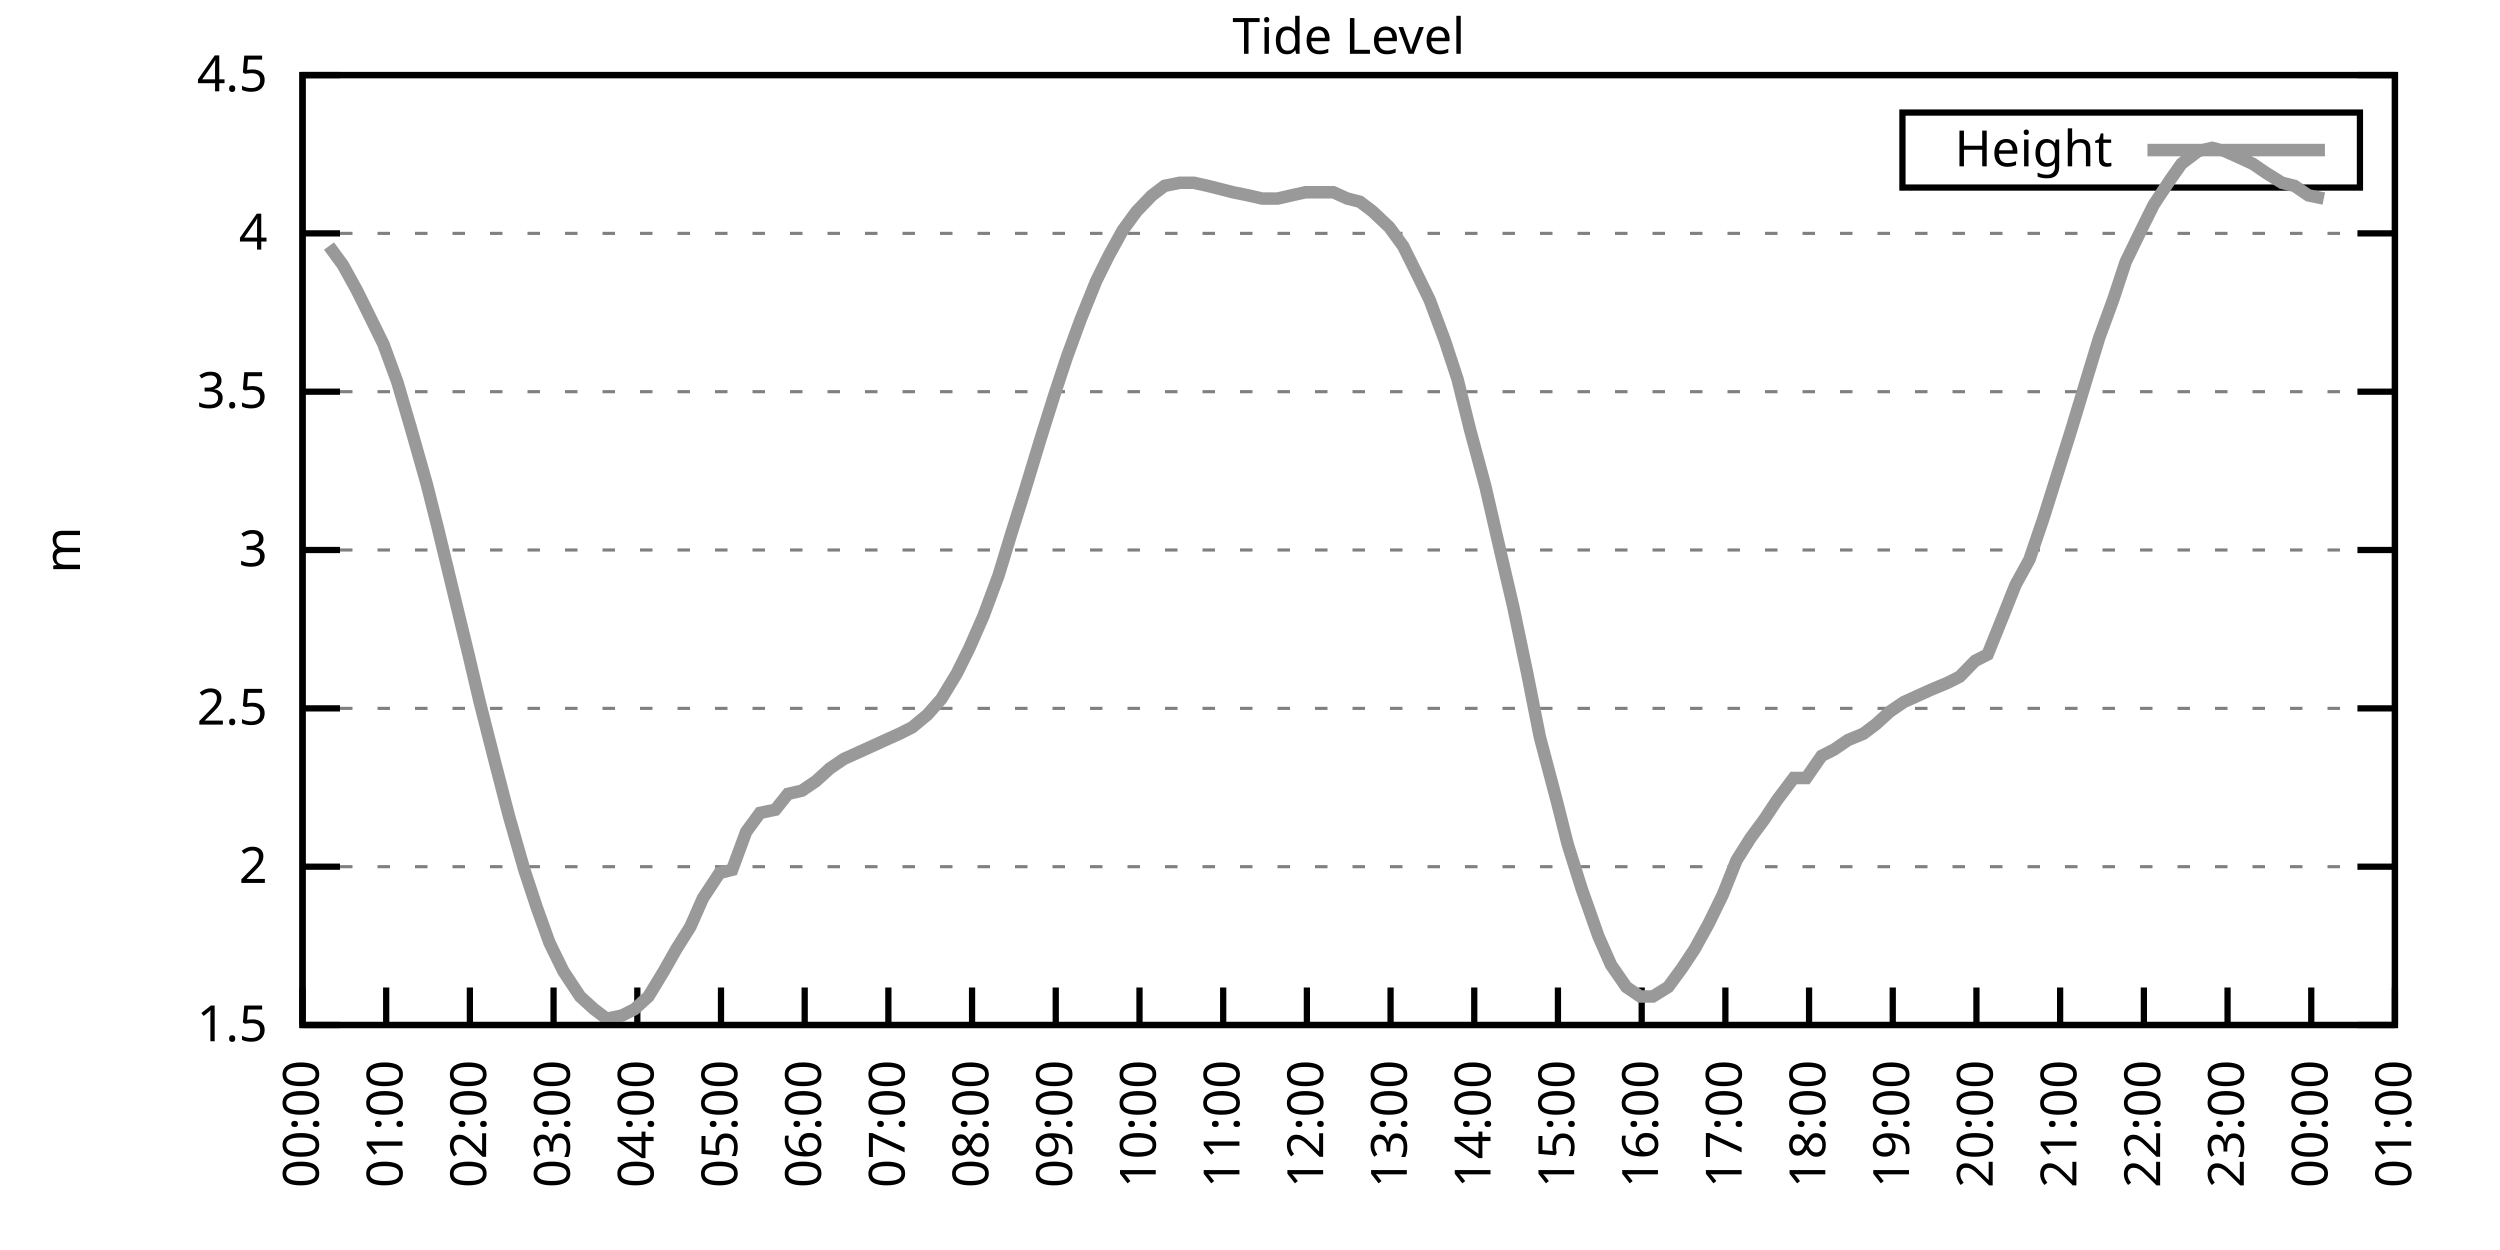
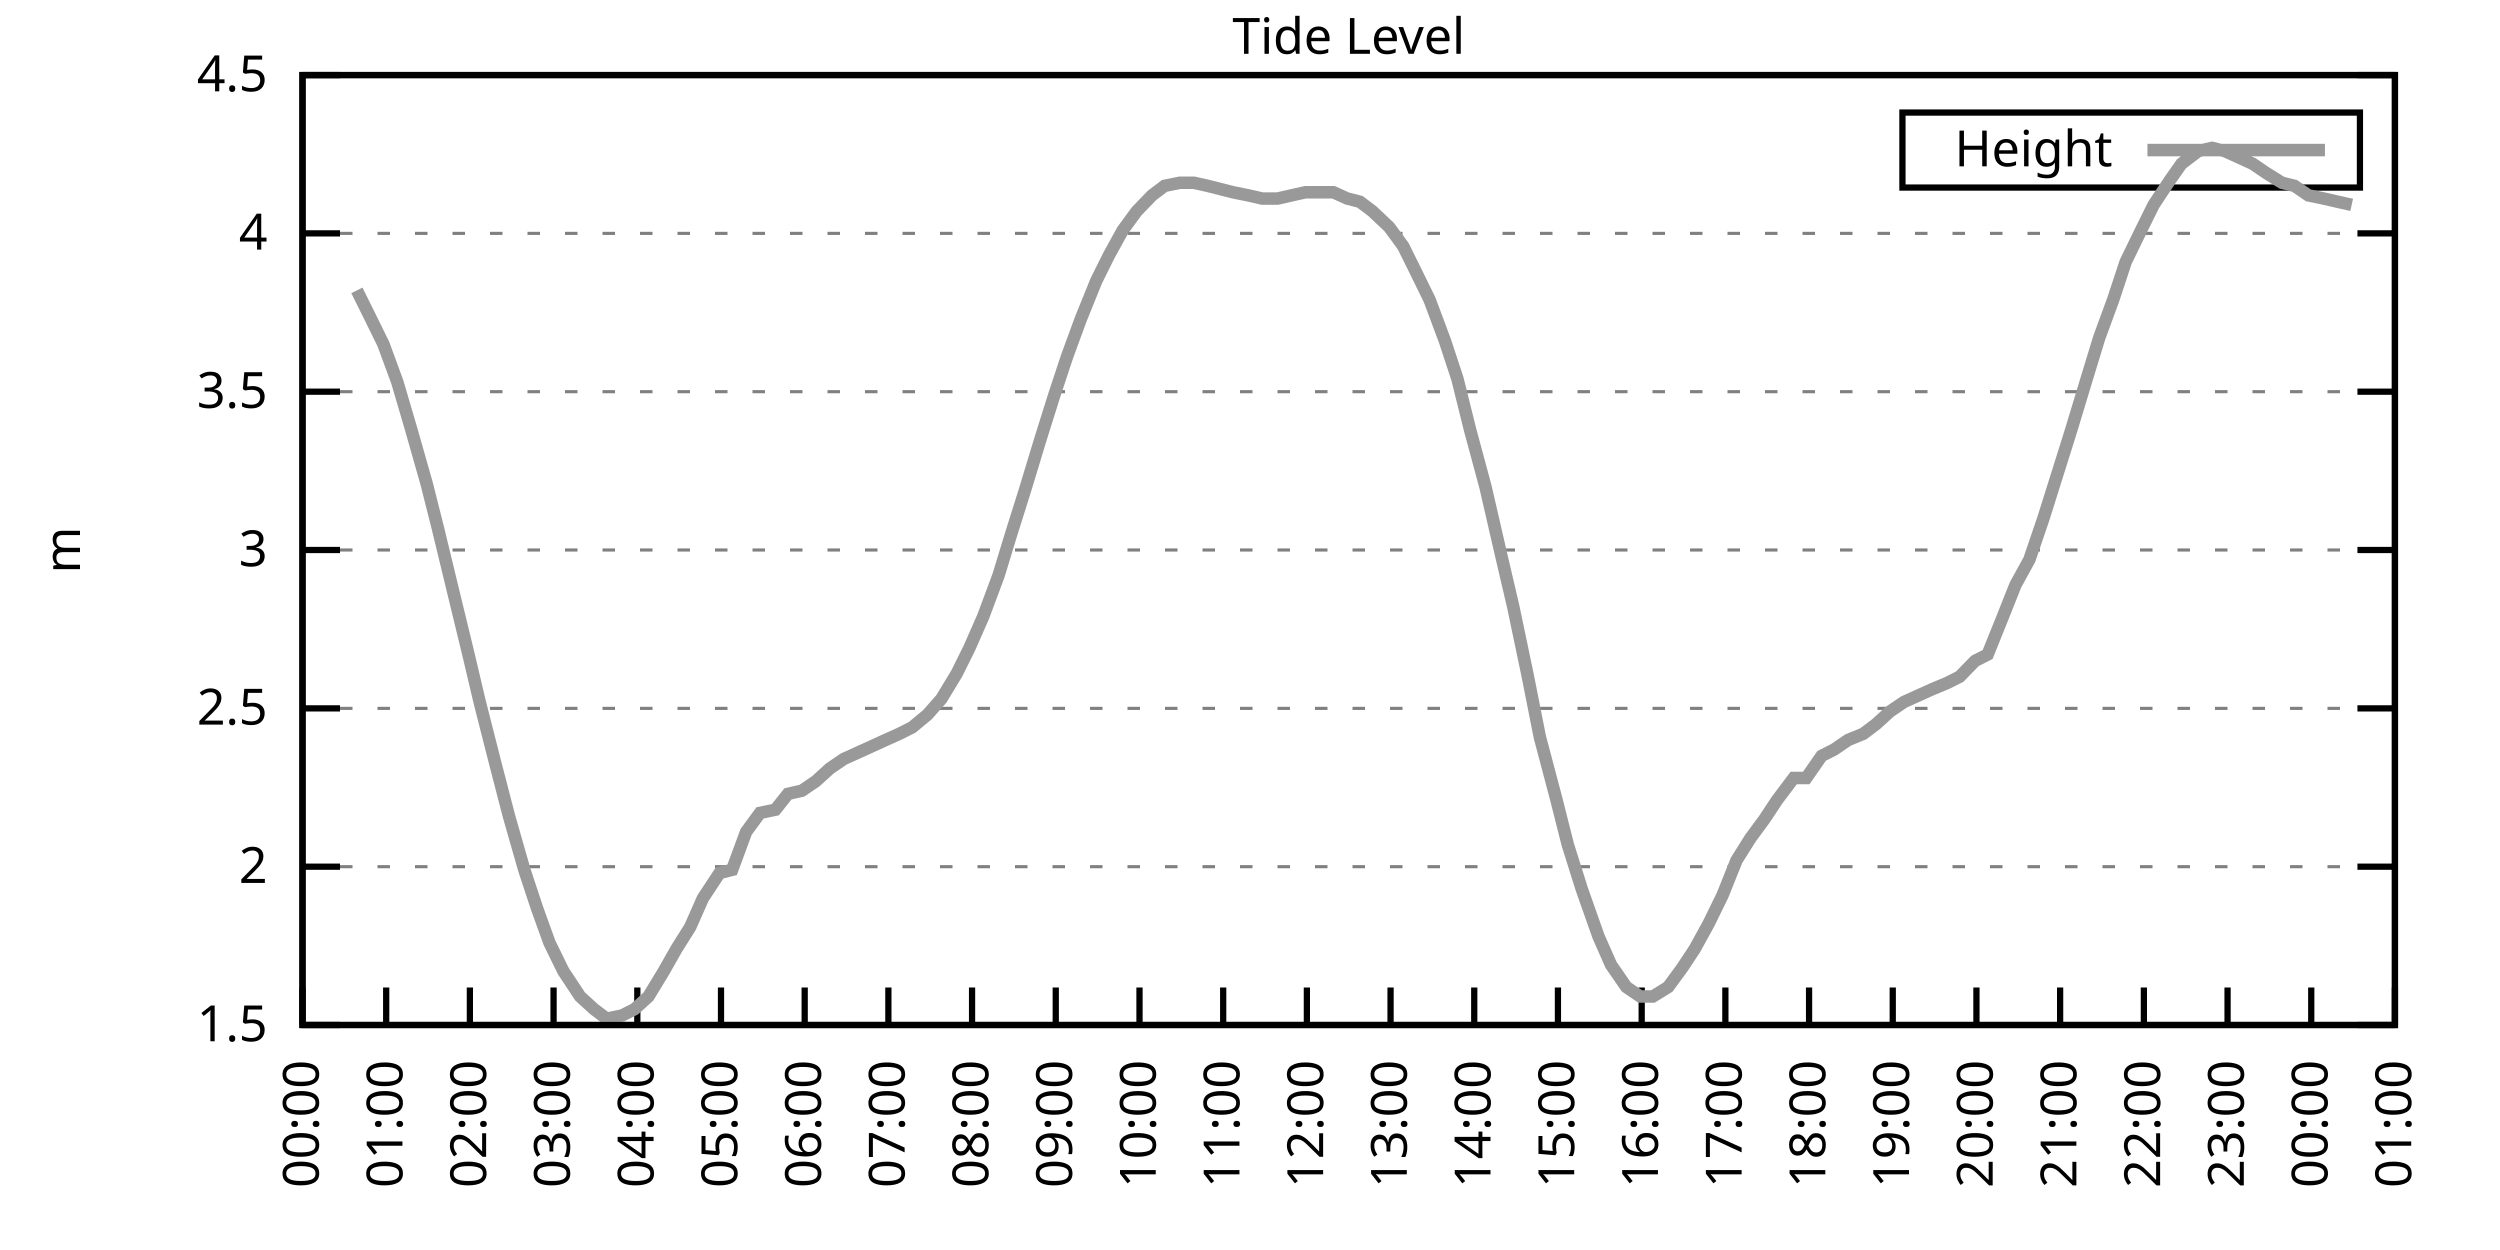
<svg xmlns="http://www.w3.org/2000/svg" xmlns:xlink="http://www.w3.org/1999/xlink" width="400" height="200" viewBox="0 0 400 200">
  <g id="gnuplot_canvas">
    <rect x="0" y="0" width="400" height="200" fill="none" />
    <defs>
      <circle id="gpDot" r="0.5" stroke-width="0.5" stroke="currentColor" />
      <path id="gpPt0" stroke-width="0.333" stroke="currentColor" d="M-1,0 h2 M0,-1 v2" />
      <path id="gpPt1" stroke-width="0.333" stroke="currentColor" d="M-1,-1 L1,1 M1,-1 L-1,1" />
      <path id="gpPt2" stroke-width="0.333" stroke="currentColor" d="M-1,0 L1,0 M0,-1 L0,1 M-1,-1 L1,1 M-1,1 L1,-1" />
      <rect id="gpPt3" stroke-width="0.333" stroke="currentColor" x="-1" y="-1" width="2" height="2" />
      <rect id="gpPt4" stroke-width="0.333" stroke="currentColor" fill="currentColor" x="-1" y="-1" width="2" height="2" />
      <circle id="gpPt5" stroke-width="0.333" stroke="currentColor" cx="0" cy="0" r="1" />
      <use xlink:href="#gpPt5" id="gpPt6" fill="currentColor" stroke="none" />
      <path id="gpPt7" stroke-width="0.333" stroke="currentColor" d="M0,-1.33 L-1.33,0.67 L1.33,0.67 z" />
      <use xlink:href="#gpPt7" id="gpPt8" fill="currentColor" stroke="none" />
      <use xlink:href="#gpPt7" id="gpPt9" stroke="currentColor" transform="rotate(180)" />
      <use xlink:href="#gpPt9" id="gpPt10" fill="currentColor" stroke="none" />
      <use xlink:href="#gpPt3" id="gpPt11" stroke="currentColor" transform="rotate(45)" />
      <use xlink:href="#gpPt11" id="gpPt12" fill="currentColor" stroke="none" />
      <path id="gpPt13" stroke-width="0.333" stroke="currentColor" d="M0,1.330 L1.265,0.411 L0.782,-1.067 L-0.782,-1.076 L-1.265,0.411 z" />
      <use xlink:href="#gpPt13" id="gpPt14" fill="currentColor" stroke="none" />
      <filter id="textbox" filterUnits="objectBoundingBox" x="0" y="0" height="1" width="1">
        <feFlood flood-color="white" flood-opacity="1" result="bgnd" />
        <feComposite in="SourceGraphic" in2="bgnd" operator="atop" />
      </filter>
      <filter id="greybox" filterUnits="objectBoundingBox" x="0" y="0" height="1" width="1">
        <feFlood flood-color="lightgrey" flood-opacity="1" result="grey" />
        <feComposite in="SourceGraphic" in2="grey" operator="atop" />
      </filter>
    </defs>
    <g fill="none" color="white" stroke="currentColor" stroke-width="1.00" stroke-linecap="butt" stroke-linejoin="miter">
</g>
    <g fill="none" color="black" stroke="currentColor" stroke-width="1.00" stroke-linecap="butt" stroke-linejoin="miter">
      <g stroke="none" shape-rendering="crispEdges">
        <polygon fill="rgb(255, 255, 255)" points="48.40,164.00 383.18,164.00 383.18,12.02 48.40,12.02 " />
      </g>
    </g>
    <g fill="none" color="black" stroke="currentColor" stroke-width="1.00" stroke-linecap="butt" stroke-linejoin="miter">
</g>
    <g fill="none" color="black" stroke="black" stroke-width="0.50" stroke-linecap="butt" stroke-linejoin="miter">
</g>
    <g fill="none" color="gray" stroke="currentColor" stroke-width="0.50" stroke-linecap="butt" stroke-linejoin="miter">
      <path stroke="gray" stroke-dasharray="2,4" class="gridline" d="M48.40,164.00 L383.19,164.00  " />
    </g>
    <g fill="none" color="gray" stroke="gray" stroke-width="1.00" stroke-linecap="butt" stroke-linejoin="miter">
</g>
    <g fill="none" color="black" stroke="currentColor" stroke-width="1.00" stroke-linecap="butt" stroke-linejoin="miter">
      <path stroke="black" d="M48.40,164.00 L54.40,164.00 M383.19,164.00 L377.19,164.00  " />
      <g transform="translate(42.80,166.60)" stroke="none" fill="black" font-family="Sans" font-size="8.00" text-anchor="end">
        <text>
          <tspan font-family="Sans"> 1.5</tspan>
        </text>
      </g>
    </g>
    <g fill="none" color="black" stroke="currentColor" stroke-width="1.00" stroke-linecap="butt" stroke-linejoin="miter">
</g>
    <g fill="none" color="black" stroke="black" stroke-width="0.50" stroke-linecap="butt" stroke-linejoin="miter">
</g>
    <g fill="none" color="gray" stroke="currentColor" stroke-width="0.50" stroke-linecap="butt" stroke-linejoin="miter">
      <path stroke="gray" stroke-dasharray="2,4" class="gridline" d="M48.40,138.67 L383.19,138.67  " />
    </g>
    <g fill="none" color="gray" stroke="gray" stroke-width="1.00" stroke-linecap="butt" stroke-linejoin="miter">
</g>
    <g fill="none" color="black" stroke="currentColor" stroke-width="1.00" stroke-linecap="butt" stroke-linejoin="miter">
      <path stroke="black" d="M48.40,138.67 L54.40,138.67 M383.19,138.67 L377.19,138.67  " />
      <g transform="translate(42.80,141.27)" stroke="none" fill="black" font-family="Sans" font-size="8.00" text-anchor="end">
        <text>
          <tspan font-family="Sans"> 2</tspan>
        </text>
      </g>
    </g>
    <g fill="none" color="black" stroke="currentColor" stroke-width="1.00" stroke-linecap="butt" stroke-linejoin="miter">
</g>
    <g fill="none" color="black" stroke="black" stroke-width="0.50" stroke-linecap="butt" stroke-linejoin="miter">
</g>
    <g fill="none" color="gray" stroke="currentColor" stroke-width="0.50" stroke-linecap="butt" stroke-linejoin="miter">
      <path stroke="gray" stroke-dasharray="2,4" class="gridline" d="M48.40,113.34 L383.19,113.34  " />
    </g>
    <g fill="none" color="gray" stroke="gray" stroke-width="1.00" stroke-linecap="butt" stroke-linejoin="miter">
</g>
    <g fill="none" color="black" stroke="currentColor" stroke-width="1.00" stroke-linecap="butt" stroke-linejoin="miter">
      <path stroke="black" d="M48.40,113.34 L54.40,113.34 M383.19,113.34 L377.19,113.34  " />
      <g transform="translate(42.80,115.94)" stroke="none" fill="black" font-family="Sans" font-size="8.00" text-anchor="end">
        <text>
          <tspan font-family="Sans"> 2.5</tspan>
        </text>
      </g>
    </g>
    <g fill="none" color="black" stroke="currentColor" stroke-width="1.00" stroke-linecap="butt" stroke-linejoin="miter">
</g>
    <g fill="none" color="black" stroke="black" stroke-width="0.50" stroke-linecap="butt" stroke-linejoin="miter">
</g>
    <g fill="none" color="gray" stroke="currentColor" stroke-width="0.50" stroke-linecap="butt" stroke-linejoin="miter">
      <path stroke="gray" stroke-dasharray="2,4" class="gridline" d="M48.40,88.00 L383.19,88.00  " />
    </g>
    <g fill="none" color="gray" stroke="gray" stroke-width="1.00" stroke-linecap="butt" stroke-linejoin="miter">
</g>
    <g fill="none" color="black" stroke="currentColor" stroke-width="1.00" stroke-linecap="butt" stroke-linejoin="miter">
      <path stroke="black" d="M48.40,88.00 L54.40,88.00 M383.19,88.00 L377.19,88.00  " />
      <g transform="translate(42.80,90.60)" stroke="none" fill="black" font-family="Sans" font-size="8.00" text-anchor="end">
        <text>
          <tspan font-family="Sans"> 3</tspan>
        </text>
      </g>
    </g>
    <g fill="none" color="black" stroke="currentColor" stroke-width="1.00" stroke-linecap="butt" stroke-linejoin="miter">
</g>
    <g fill="none" color="black" stroke="black" stroke-width="0.50" stroke-linecap="butt" stroke-linejoin="miter">
</g>
    <g fill="none" color="gray" stroke="currentColor" stroke-width="0.50" stroke-linecap="butt" stroke-linejoin="miter">
      <path stroke="gray" stroke-dasharray="2,4" class="gridline" d="M48.40,62.67 L383.19,62.67  " />
    </g>
    <g fill="none" color="gray" stroke="gray" stroke-width="1.00" stroke-linecap="butt" stroke-linejoin="miter">
</g>
    <g fill="none" color="black" stroke="currentColor" stroke-width="1.00" stroke-linecap="butt" stroke-linejoin="miter">
      <path stroke="black" d="M48.40,62.67 L54.40,62.67 M383.19,62.67 L377.19,62.67  " />
      <g transform="translate(42.80,65.27)" stroke="none" fill="black" font-family="Sans" font-size="8.00" text-anchor="end">
        <text>
          <tspan font-family="Sans"> 3.5</tspan>
        </text>
      </g>
    </g>
    <g fill="none" color="black" stroke="currentColor" stroke-width="1.00" stroke-linecap="butt" stroke-linejoin="miter">
</g>
    <g fill="none" color="black" stroke="black" stroke-width="0.50" stroke-linecap="butt" stroke-linejoin="miter">
</g>
    <g fill="none" color="gray" stroke="currentColor" stroke-width="0.50" stroke-linecap="butt" stroke-linejoin="miter">
      <path stroke="gray" stroke-dasharray="2,4" class="gridline" d="M48.40,37.34 L383.19,37.34  " />
    </g>
    <g fill="none" color="gray" stroke="gray" stroke-width="1.00" stroke-linecap="butt" stroke-linejoin="miter">
</g>
    <g fill="none" color="black" stroke="currentColor" stroke-width="1.00" stroke-linecap="butt" stroke-linejoin="miter">
      <path stroke="black" d="M48.40,37.34 L54.40,37.34 M383.19,37.34 L377.19,37.34  " />
      <g transform="translate(42.80,39.94)" stroke="none" fill="black" font-family="Sans" font-size="8.00" text-anchor="end">
        <text>
          <tspan font-family="Sans"> 4</tspan>
        </text>
      </g>
    </g>
    <g fill="none" color="black" stroke="currentColor" stroke-width="1.00" stroke-linecap="butt" stroke-linejoin="miter">
</g>
    <g fill="none" color="black" stroke="black" stroke-width="0.50" stroke-linecap="butt" stroke-linejoin="miter">
</g>
    <g fill="none" color="gray" stroke="currentColor" stroke-width="0.50" stroke-linecap="butt" stroke-linejoin="miter">
      <path stroke="gray" stroke-dasharray="2,4" class="gridline" d="M48.40,12.01 L383.19,12.01  " />
    </g>
    <g fill="none" color="gray" stroke="gray" stroke-width="1.00" stroke-linecap="butt" stroke-linejoin="miter">
</g>
    <g fill="none" color="black" stroke="currentColor" stroke-width="1.00" stroke-linecap="butt" stroke-linejoin="miter">
      <path stroke="black" d="M48.40,12.01 L54.40,12.01 M383.19,12.01 L377.19,12.01  " />
      <g transform="translate(42.80,14.61)" stroke="none" fill="black" font-family="Sans" font-size="8.00" text-anchor="end">
        <text>
          <tspan font-family="Sans"> 4.5</tspan>
        </text>
      </g>
    </g>
    <g fill="none" color="black" stroke="currentColor" stroke-width="1.00" stroke-linecap="butt" stroke-linejoin="miter">
      <path stroke="black" d="M48.40,164.00 L48.40,158.00  " />
      <g transform="translate(51.00,169.60) rotate(270.00)" stroke="none" fill="black" font-family="Sans" font-size="8.00" text-anchor="end">
        <text>
          <tspan font-family="Sans">00:00</tspan>
        </text>
      </g>
    </g>
    <g fill="none" color="black" stroke="currentColor" stroke-width="1.00" stroke-linecap="butt" stroke-linejoin="miter">
      <path stroke="black" d="M61.79,164.00 L61.79,158.00  " />
      <g transform="translate(64.39,169.60) rotate(270.00)" stroke="none" fill="black" font-family="Sans" font-size="8.00" text-anchor="end">
        <text>
          <tspan font-family="Sans">01:00</tspan>
        </text>
      </g>
    </g>
    <g fill="none" color="black" stroke="currentColor" stroke-width="1.00" stroke-linecap="butt" stroke-linejoin="miter">
      <path stroke="black" d="M75.18,164.00 L75.18,158.00  " />
      <g transform="translate(77.78,169.60) rotate(270.00)" stroke="none" fill="black" font-family="Sans" font-size="8.00" text-anchor="end">
        <text>
          <tspan font-family="Sans">02:00</tspan>
        </text>
      </g>
    </g>
    <g fill="none" color="black" stroke="currentColor" stroke-width="1.00" stroke-linecap="butt" stroke-linejoin="miter">
      <path stroke="black" d="M88.57,164.00 L88.57,158.00  " />
      <g transform="translate(91.17,169.60) rotate(270.00)" stroke="none" fill="black" font-family="Sans" font-size="8.00" text-anchor="end">
        <text>
          <tspan font-family="Sans">03:00</tspan>
        </text>
      </g>
    </g>
    <g fill="none" color="black" stroke="currentColor" stroke-width="1.00" stroke-linecap="butt" stroke-linejoin="miter">
      <path stroke="black" d="M101.97,164.00 L101.97,158.00  " />
      <g transform="translate(104.57,169.60) rotate(270.00)" stroke="none" fill="black" font-family="Sans" font-size="8.00" text-anchor="end">
        <text>
          <tspan font-family="Sans">04:00</tspan>
        </text>
      </g>
    </g>
    <g fill="none" color="black" stroke="currentColor" stroke-width="1.00" stroke-linecap="butt" stroke-linejoin="miter">
      <path stroke="black" d="M115.36,164.00 L115.36,158.00  " />
      <g transform="translate(117.96,169.60) rotate(270.00)" stroke="none" fill="black" font-family="Sans" font-size="8.00" text-anchor="end">
        <text>
          <tspan font-family="Sans">05:00</tspan>
        </text>
      </g>
    </g>
    <g fill="none" color="black" stroke="currentColor" stroke-width="1.00" stroke-linecap="butt" stroke-linejoin="miter">
      <path stroke="black" d="M128.75,164.00 L128.75,158.00  " />
      <g transform="translate(131.35,169.60) rotate(270.00)" stroke="none" fill="black" font-family="Sans" font-size="8.00" text-anchor="end">
        <text>
          <tspan font-family="Sans">06:00</tspan>
        </text>
      </g>
    </g>
    <g fill="none" color="black" stroke="currentColor" stroke-width="1.00" stroke-linecap="butt" stroke-linejoin="miter">
      <path stroke="black" d="M142.14,164.00 L142.14,158.00  " />
      <g transform="translate(144.74,169.60) rotate(270.00)" stroke="none" fill="black" font-family="Sans" font-size="8.00" text-anchor="end">
        <text>
          <tspan font-family="Sans">07:00</tspan>
        </text>
      </g>
    </g>
    <g fill="none" color="black" stroke="currentColor" stroke-width="1.00" stroke-linecap="butt" stroke-linejoin="miter">
      <path stroke="black" d="M155.53,164.00 L155.53,158.00  " />
      <g transform="translate(158.13,169.60) rotate(270.00)" stroke="none" fill="black" font-family="Sans" font-size="8.00" text-anchor="end">
        <text>
          <tspan font-family="Sans">08:00</tspan>
        </text>
      </g>
    </g>
    <g fill="none" color="black" stroke="currentColor" stroke-width="1.00" stroke-linecap="butt" stroke-linejoin="miter">
      <path stroke="black" d="M168.92,164.00 L168.92,158.00  " />
      <g transform="translate(171.52,169.60) rotate(270.00)" stroke="none" fill="black" font-family="Sans" font-size="8.00" text-anchor="end">
        <text>
          <tspan font-family="Sans">09:00</tspan>
        </text>
      </g>
    </g>
    <g fill="none" color="black" stroke="currentColor" stroke-width="1.00" stroke-linecap="butt" stroke-linejoin="miter">
      <path stroke="black" d="M182.32,164.00 L182.32,158.00  " />
      <g transform="translate(184.92,169.60) rotate(270.00)" stroke="none" fill="black" font-family="Sans" font-size="8.00" text-anchor="end">
        <text>
          <tspan font-family="Sans">10:00</tspan>
        </text>
      </g>
    </g>
    <g fill="none" color="black" stroke="currentColor" stroke-width="1.00" stroke-linecap="butt" stroke-linejoin="miter">
      <path stroke="black" d="M195.71,164.00 L195.71,158.00  " />
      <g transform="translate(198.31,169.60) rotate(270.00)" stroke="none" fill="black" font-family="Sans" font-size="8.00" text-anchor="end">
        <text>
          <tspan font-family="Sans">11:00</tspan>
        </text>
      </g>
    </g>
    <g fill="none" color="black" stroke="currentColor" stroke-width="1.00" stroke-linecap="butt" stroke-linejoin="miter">
      <path stroke="black" d="M209.10,164.00 L209.10,158.00  " />
      <g transform="translate(211.70,169.60) rotate(270.00)" stroke="none" fill="black" font-family="Sans" font-size="8.00" text-anchor="end">
        <text>
          <tspan font-family="Sans">12:00</tspan>
        </text>
      </g>
    </g>
    <g fill="none" color="black" stroke="currentColor" stroke-width="1.00" stroke-linecap="butt" stroke-linejoin="miter">
      <path stroke="black" d="M222.49,164.00 L222.49,158.00  " />
      <g transform="translate(225.09,169.60) rotate(270.00)" stroke="none" fill="black" font-family="Sans" font-size="8.00" text-anchor="end">
        <text>
          <tspan font-family="Sans">13:00</tspan>
        </text>
      </g>
    </g>
    <g fill="none" color="black" stroke="currentColor" stroke-width="1.00" stroke-linecap="butt" stroke-linejoin="miter">
      <path stroke="black" d="M235.88,164.00 L235.88,158.00  " />
      <g transform="translate(238.48,169.60) rotate(270.00)" stroke="none" fill="black" font-family="Sans" font-size="8.00" text-anchor="end">
        <text>
          <tspan font-family="Sans">14:00</tspan>
        </text>
      </g>
    </g>
    <g fill="none" color="black" stroke="currentColor" stroke-width="1.00" stroke-linecap="butt" stroke-linejoin="miter">
      <path stroke="black" d="M249.27,164.00 L249.27,158.00  " />
      <g transform="translate(251.87,169.60) rotate(270.00)" stroke="none" fill="black" font-family="Sans" font-size="8.00" text-anchor="end">
        <text>
          <tspan font-family="Sans">15:00</tspan>
        </text>
      </g>
    </g>
    <g fill="none" color="black" stroke="currentColor" stroke-width="1.00" stroke-linecap="butt" stroke-linejoin="miter">
      <path stroke="black" d="M262.67,164.00 L262.67,158.00  " />
      <g transform="translate(265.27,169.60) rotate(270.00)" stroke="none" fill="black" font-family="Sans" font-size="8.00" text-anchor="end">
        <text>
          <tspan font-family="Sans">16:00</tspan>
        </text>
      </g>
    </g>
    <g fill="none" color="black" stroke="currentColor" stroke-width="1.00" stroke-linecap="butt" stroke-linejoin="miter">
      <path stroke="black" d="M276.06,164.00 L276.06,158.00  " />
      <g transform="translate(278.66,169.60) rotate(270.00)" stroke="none" fill="black" font-family="Sans" font-size="8.00" text-anchor="end">
        <text>
          <tspan font-family="Sans">17:00</tspan>
        </text>
      </g>
    </g>
    <g fill="none" color="black" stroke="currentColor" stroke-width="1.00" stroke-linecap="butt" stroke-linejoin="miter">
      <path stroke="black" d="M289.45,164.00 L289.45,158.00  " />
      <g transform="translate(292.05,169.60) rotate(270.00)" stroke="none" fill="black" font-family="Sans" font-size="8.00" text-anchor="end">
        <text>
          <tspan font-family="Sans">18:00</tspan>
        </text>
      </g>
    </g>
    <g fill="none" color="black" stroke="currentColor" stroke-width="1.00" stroke-linecap="butt" stroke-linejoin="miter">
      <path stroke="black" d="M302.84,164.00 L302.84,158.00  " />
      <g transform="translate(305.44,169.60) rotate(270.00)" stroke="none" fill="black" font-family="Sans" font-size="8.00" text-anchor="end">
        <text>
          <tspan font-family="Sans">19:00</tspan>
        </text>
      </g>
    </g>
    <g fill="none" color="black" stroke="currentColor" stroke-width="1.00" stroke-linecap="butt" stroke-linejoin="miter">
      <path stroke="black" d="M316.23,164.00 L316.23,158.00  " />
      <g transform="translate(318.83,169.60) rotate(270.00)" stroke="none" fill="black" font-family="Sans" font-size="8.00" text-anchor="end">
        <text>
          <tspan font-family="Sans">20:00</tspan>
        </text>
      </g>
    </g>
    <g fill="none" color="black" stroke="currentColor" stroke-width="1.00" stroke-linecap="butt" stroke-linejoin="miter">
      <path stroke="black" d="M329.62,164.00 L329.62,158.00  " />
      <g transform="translate(332.22,169.60) rotate(270.00)" stroke="none" fill="black" font-family="Sans" font-size="8.00" text-anchor="end">
        <text>
          <tspan font-family="Sans">21:00</tspan>
        </text>
      </g>
    </g>
    <g fill="none" color="black" stroke="currentColor" stroke-width="1.00" stroke-linecap="butt" stroke-linejoin="miter">
      <path stroke="black" d="M343.02,164.00 L343.02,158.00  " />
      <g transform="translate(345.62,169.60) rotate(270.00)" stroke="none" fill="black" font-family="Sans" font-size="8.00" text-anchor="end">
        <text>
          <tspan font-family="Sans">22:00</tspan>
        </text>
      </g>
    </g>
    <g fill="none" color="black" stroke="currentColor" stroke-width="1.00" stroke-linecap="butt" stroke-linejoin="miter">
      <path stroke="black" d="M356.41,164.00 L356.41,158.00  " />
      <g transform="translate(359.01,169.60) rotate(270.00)" stroke="none" fill="black" font-family="Sans" font-size="8.00" text-anchor="end">
        <text>
          <tspan font-family="Sans">23:00</tspan>
        </text>
      </g>
    </g>
    <g fill="none" color="black" stroke="currentColor" stroke-width="1.00" stroke-linecap="butt" stroke-linejoin="miter">
      <path stroke="black" d="M369.80,164.00 L369.80,158.00  " />
      <g transform="translate(372.40,169.60) rotate(270.00)" stroke="none" fill="black" font-family="Sans" font-size="8.00" text-anchor="end">
        <text>
          <tspan font-family="Sans">00:00</tspan>
        </text>
      </g>
    </g>
    <g fill="none" color="black" stroke="currentColor" stroke-width="1.00" stroke-linecap="butt" stroke-linejoin="miter">
      <path stroke="black" d="M383.19,164.00 L383.19,158.00  " />
      <g transform="translate(385.79,169.60) rotate(270.00)" stroke="none" fill="black" font-family="Sans" font-size="8.00" text-anchor="end">
        <text>
          <tspan font-family="Sans">01:00</tspan>
        </text>
      </g>
    </g>
    <g fill="none" color="black" stroke="currentColor" stroke-width="1.00" stroke-linecap="butt" stroke-linejoin="miter">
</g>
    <g fill="none" color="black" stroke="currentColor" stroke-width="1.00" stroke-linecap="butt" stroke-linejoin="miter">
      <path stroke="black" d="M48.40,12.01 L48.40,164.00 L383.19,164.00 L383.19,12.01 L48.40,12.01 Z  " />
    </g>
    <g fill="none" color="black" stroke="currentColor" stroke-width="1.00" stroke-linecap="butt" stroke-linejoin="miter">
</g>
    <g fill="none" color="black" stroke="currentColor" stroke-width="1.00" stroke-linecap="butt" stroke-linejoin="miter">
      <path stroke="black" d="M304.39,30.01 L304.39,18.01 L377.59,18.01 L377.59,30.01 L304.39,30.01 Z  " />
    </g>
    <g id="Tide_level_plot_1">
      <g fill="none" color="white" stroke="black" stroke-width="2.00" stroke-linecap="butt" stroke-linejoin="miter">
</g>
      <g fill="none" color="black" stroke="currentColor" stroke-width="2.00" stroke-linecap="butt" stroke-linejoin="miter">
        <g transform="translate(337.99,26.61)" stroke="none" fill="black" font-family="Sans" font-size="8.00" text-anchor="end">
          <text>
            <tspan font-family="Sans">Height</tspan>
          </text>
        </g>
      </g>
      <g fill="none" color="black" stroke="currentColor" stroke-width="2.00" stroke-linecap="butt" stroke-linejoin="miter">
-         <path stroke="rgb(153, 153, 153)" d="M343.59,24.01 L371.99,24.01 M52.64,39.37 L54.87,42.41 L57.10,46.46 L59.11,50.51 L61.35,55.07 L63.58,61.15   L65.81,68.75 L68.26,77.37 L70.05,84.46 L72.50,94.59 L74.96,104.72 L76.75,112.32 L79.20,121.95 L81.43,130.56   L83.89,139.17 L85.90,145.25 L87.91,150.83 L90.14,155.39 L92.82,159.44 L95.05,161.47 L97.06,162.99 L99.51,162.48   L101.52,161.47 L103.75,159.44 L106.21,155.39 L108.22,151.84 L110.45,148.29 L112.46,143.73 L115.13,139.68 L117.14,139.17   L119.38,133.10 L121.61,130.06 L124.06,129.55 L126.07,127.02 L128.30,126.51 L130.54,124.99 L132.77,122.96 L135.00,121.44   L137.23,120.43 L139.46,119.42 L141.69,118.40 L143.93,117.39 L145.94,116.38 L148.39,114.35 L150.62,111.82 L153.08,107.76   L155.09,103.71 L157.32,98.64 L159.77,92.06 L161.78,85.47 L164.01,78.38 L166.47,70.27 L168.70,63.18 L170.71,57.10   L172.94,51.02 L175.40,44.94 L177.41,40.89 L179.64,36.84 L181.87,33.80 L184.32,31.26 L186.33,29.74 L188.79,29.24   L191.02,29.24 L193.25,29.74 L195.26,30.25 L197.27,30.76 L199.73,31.26 L201.96,31.77 L204.41,31.77 L206.64,31.26   L208.88,30.76 L211.11,30.76 L213.34,30.76 L215.57,31.77 L217.58,32.28 L219.59,33.80 L222.27,36.33 L224.50,39.37   L226.51,43.42 L228.74,47.98 L231.20,54.57 L233.20,60.65 L235.21,68.75 L237.67,77.87 L240.12,88.51 L242.13,97.12   L244.36,107.76 L246.37,117.90 L249.05,128.03 L250.84,135.12 L253.07,142.21 L255.75,149.81 L257.76,154.37 L260.21,157.92   L262.44,159.44 L264.45,159.44 L266.91,157.92 L269.14,154.88 L271.15,151.84 L273.38,147.79 L275.61,143.23 L277.84,137.66   L280.07,134.11 L282.31,131.07 L284.32,128.03 L286.99,124.48 L289.00,124.48 L291.46,120.94 L293.47,119.92 L295.70,118.40   L298.15,117.39 L300.16,115.87 L302.39,113.84 L304.63,112.32 L306.86,111.31 L309.09,110.30 L311.54,109.28 L313.55,108.27   L316.01,105.74 L318.02,104.72 L320.47,98.64 L322.48,93.58 L324.71,89.52 L326.95,82.94 L329.18,75.85 L331.41,68.75   L333.86,60.65 L335.87,54.06 L338.10,47.98 L340.11,41.90 L342.57,36.84 L344.58,32.78 L347.26,28.73 L349.04,26.20   L351.72,24.17 L353.95,23.66 L355.96,24.17 L358.19,25.18 L360.42,26.20 L362.66,27.72 L365.11,29.24 L367.12,29.74   L369.35,31.26 L371.81,31.77  " />
+         <path stroke="rgb(153, 153, 153)" d="M343.59,24.01 L371.99,24.01 M57.10,46.46 L59.11,50.51 L61.35,55.07 L63.58,61.15 L65.81,68.75 L68.26,77.37   L70.05,84.46 L72.50,94.59 L74.96,104.72 L76.75,112.32 L79.20,121.95 L81.43,130.56 L83.89,139.17 L85.90,145.25   L87.91,150.83 L90.14,155.39 L92.82,159.44 L95.05,161.47 L97.06,162.99 L99.51,162.48 L101.52,161.47 L103.75,159.44   L106.21,155.39 L108.22,151.84 L110.45,148.29 L112.46,143.73 L115.13,139.68 L117.14,139.17 L119.38,133.10 L121.61,130.06   L124.06,129.55 L126.07,127.02 L128.30,126.51 L130.54,124.99 L132.77,122.96 L135.00,121.44 L137.23,120.43 L139.46,119.42   L141.69,118.40 L143.93,117.39 L145.94,116.38 L148.39,114.35 L150.62,111.82 L153.08,107.76 L155.09,103.71 L157.32,98.64   L159.77,92.06 L161.78,85.47 L164.01,78.38 L166.47,70.27 L168.70,63.18 L170.71,57.10 L172.94,51.02 L175.40,44.94   L177.41,40.89 L179.64,36.84 L181.87,33.80 L184.32,31.26 L186.33,29.74 L188.79,29.24 L191.02,29.24 L193.25,29.74   L195.26,30.25 L197.27,30.76 L199.73,31.26 L201.96,31.77 L204.41,31.77 L206.64,31.26 L208.88,30.76 L211.11,30.76   L213.34,30.76 L215.57,31.77 L217.58,32.28 L219.59,33.80 L222.27,36.33 L224.50,39.37 L226.51,43.42 L228.74,47.98   L231.20,54.57 L233.20,60.65 L235.21,68.75 L237.67,77.87 L240.12,88.51 L242.13,97.12 L244.36,107.76 L246.37,117.90   L249.05,128.03 L250.84,135.12 L253.07,142.21 L255.75,149.81 L257.76,154.37 L260.21,157.92 L262.44,159.44 L264.45,159.44   L266.91,157.92 L269.14,154.88 L271.15,151.84 L273.38,147.79 L275.61,143.23 L277.84,137.66 L280.07,134.11 L282.31,131.07   L284.32,128.03 L286.99,124.48 L289.00,124.48 L291.46,120.94 L293.47,119.92 L295.70,118.40 L298.15,117.39 L300.16,115.87   L302.39,113.84 L304.63,112.32 L306.86,111.31 L309.09,110.30 L311.54,109.28 L313.55,108.27 L316.01,105.74 L318.02,104.72   L320.47,98.64 L322.48,93.58 L324.71,89.52 L326.95,82.94 L329.18,75.85 L331.41,68.75 L333.86,60.65 L335.87,54.06   L338.10,47.98 L340.11,41.90 L342.57,36.84 L344.58,32.78 L347.26,28.73 L349.04,26.20 L351.72,24.17 L353.95,23.66   L355.96,24.17 L358.19,25.18 L360.42,26.20 L362.66,27.72 L365.11,29.24 L367.12,29.74 L369.35,31.26 L371.81,31.77   L374.04,32.28 L376.27,32.78  " />
      </g>
    </g>
    <g fill="none" color="black" stroke="currentColor" stroke-width="2.00" stroke-linecap="butt" stroke-linejoin="miter">
</g>
    <g fill="none" color="black" stroke="black" stroke-width="1.00" stroke-linecap="butt" stroke-linejoin="miter">
</g>
    <g fill="none" color="black" stroke="currentColor" stroke-width="1.00" stroke-linecap="butt" stroke-linejoin="miter">
      <path stroke="black" d="M48.40,12.01 L48.40,164.00 L383.19,164.00 L383.19,12.01 L48.40,12.01 Z  " />
      <g transform="translate(12.80,88.01) rotate(270.00)" stroke="none" fill="black" font-family="Sans" font-size="8.00" text-anchor="middle">
        <text>
          <tspan font-family="Sans">m</tspan>
        </text>
      </g>
    </g>
    <g fill="none" color="black" stroke="currentColor" stroke-width="1.00" stroke-linecap="butt" stroke-linejoin="miter">
</g>
    <g fill="none" color="black" stroke="currentColor" stroke-width="1.00" stroke-linecap="butt" stroke-linejoin="miter">
      <g transform="translate(215.79,8.61)" stroke="none" fill="black" font-family="Sans" font-size="8.00" text-anchor="middle">
        <text>
          <tspan font-family="Sans">Tide Level</tspan>
        </text>
      </g>
    </g>
    <g fill="none" color="black" stroke="currentColor" stroke-width="1.00" stroke-linecap="butt" stroke-linejoin="miter">
</g>
  </g>
</svg>
